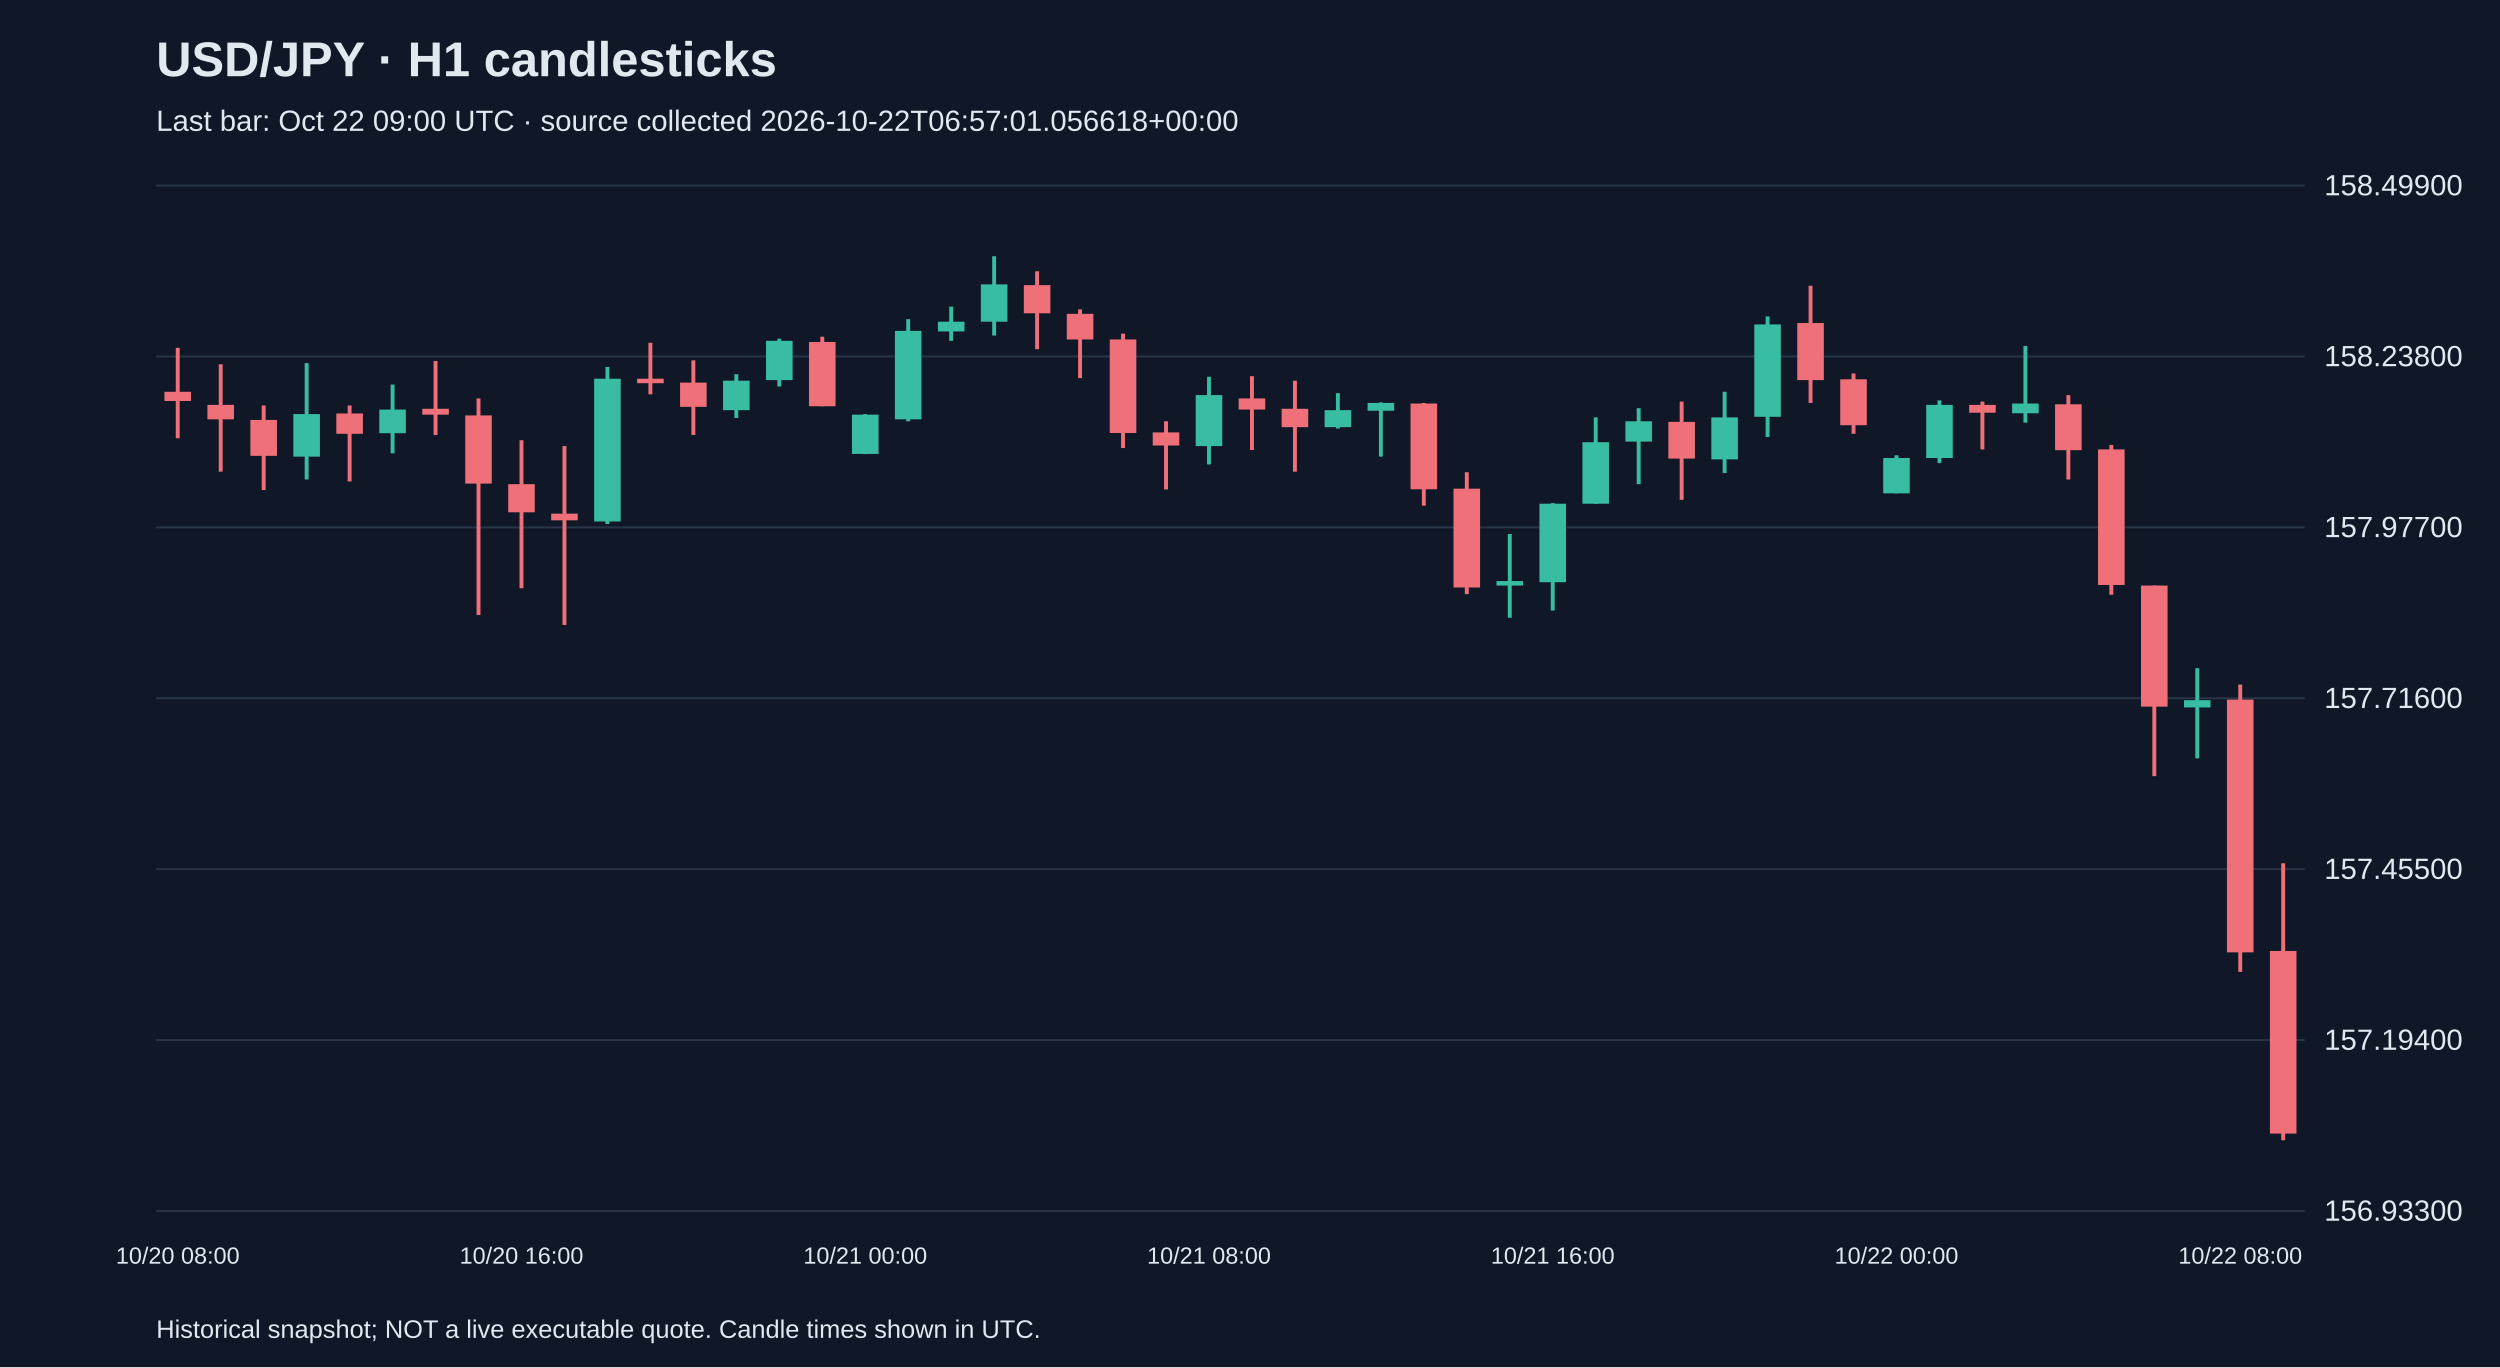
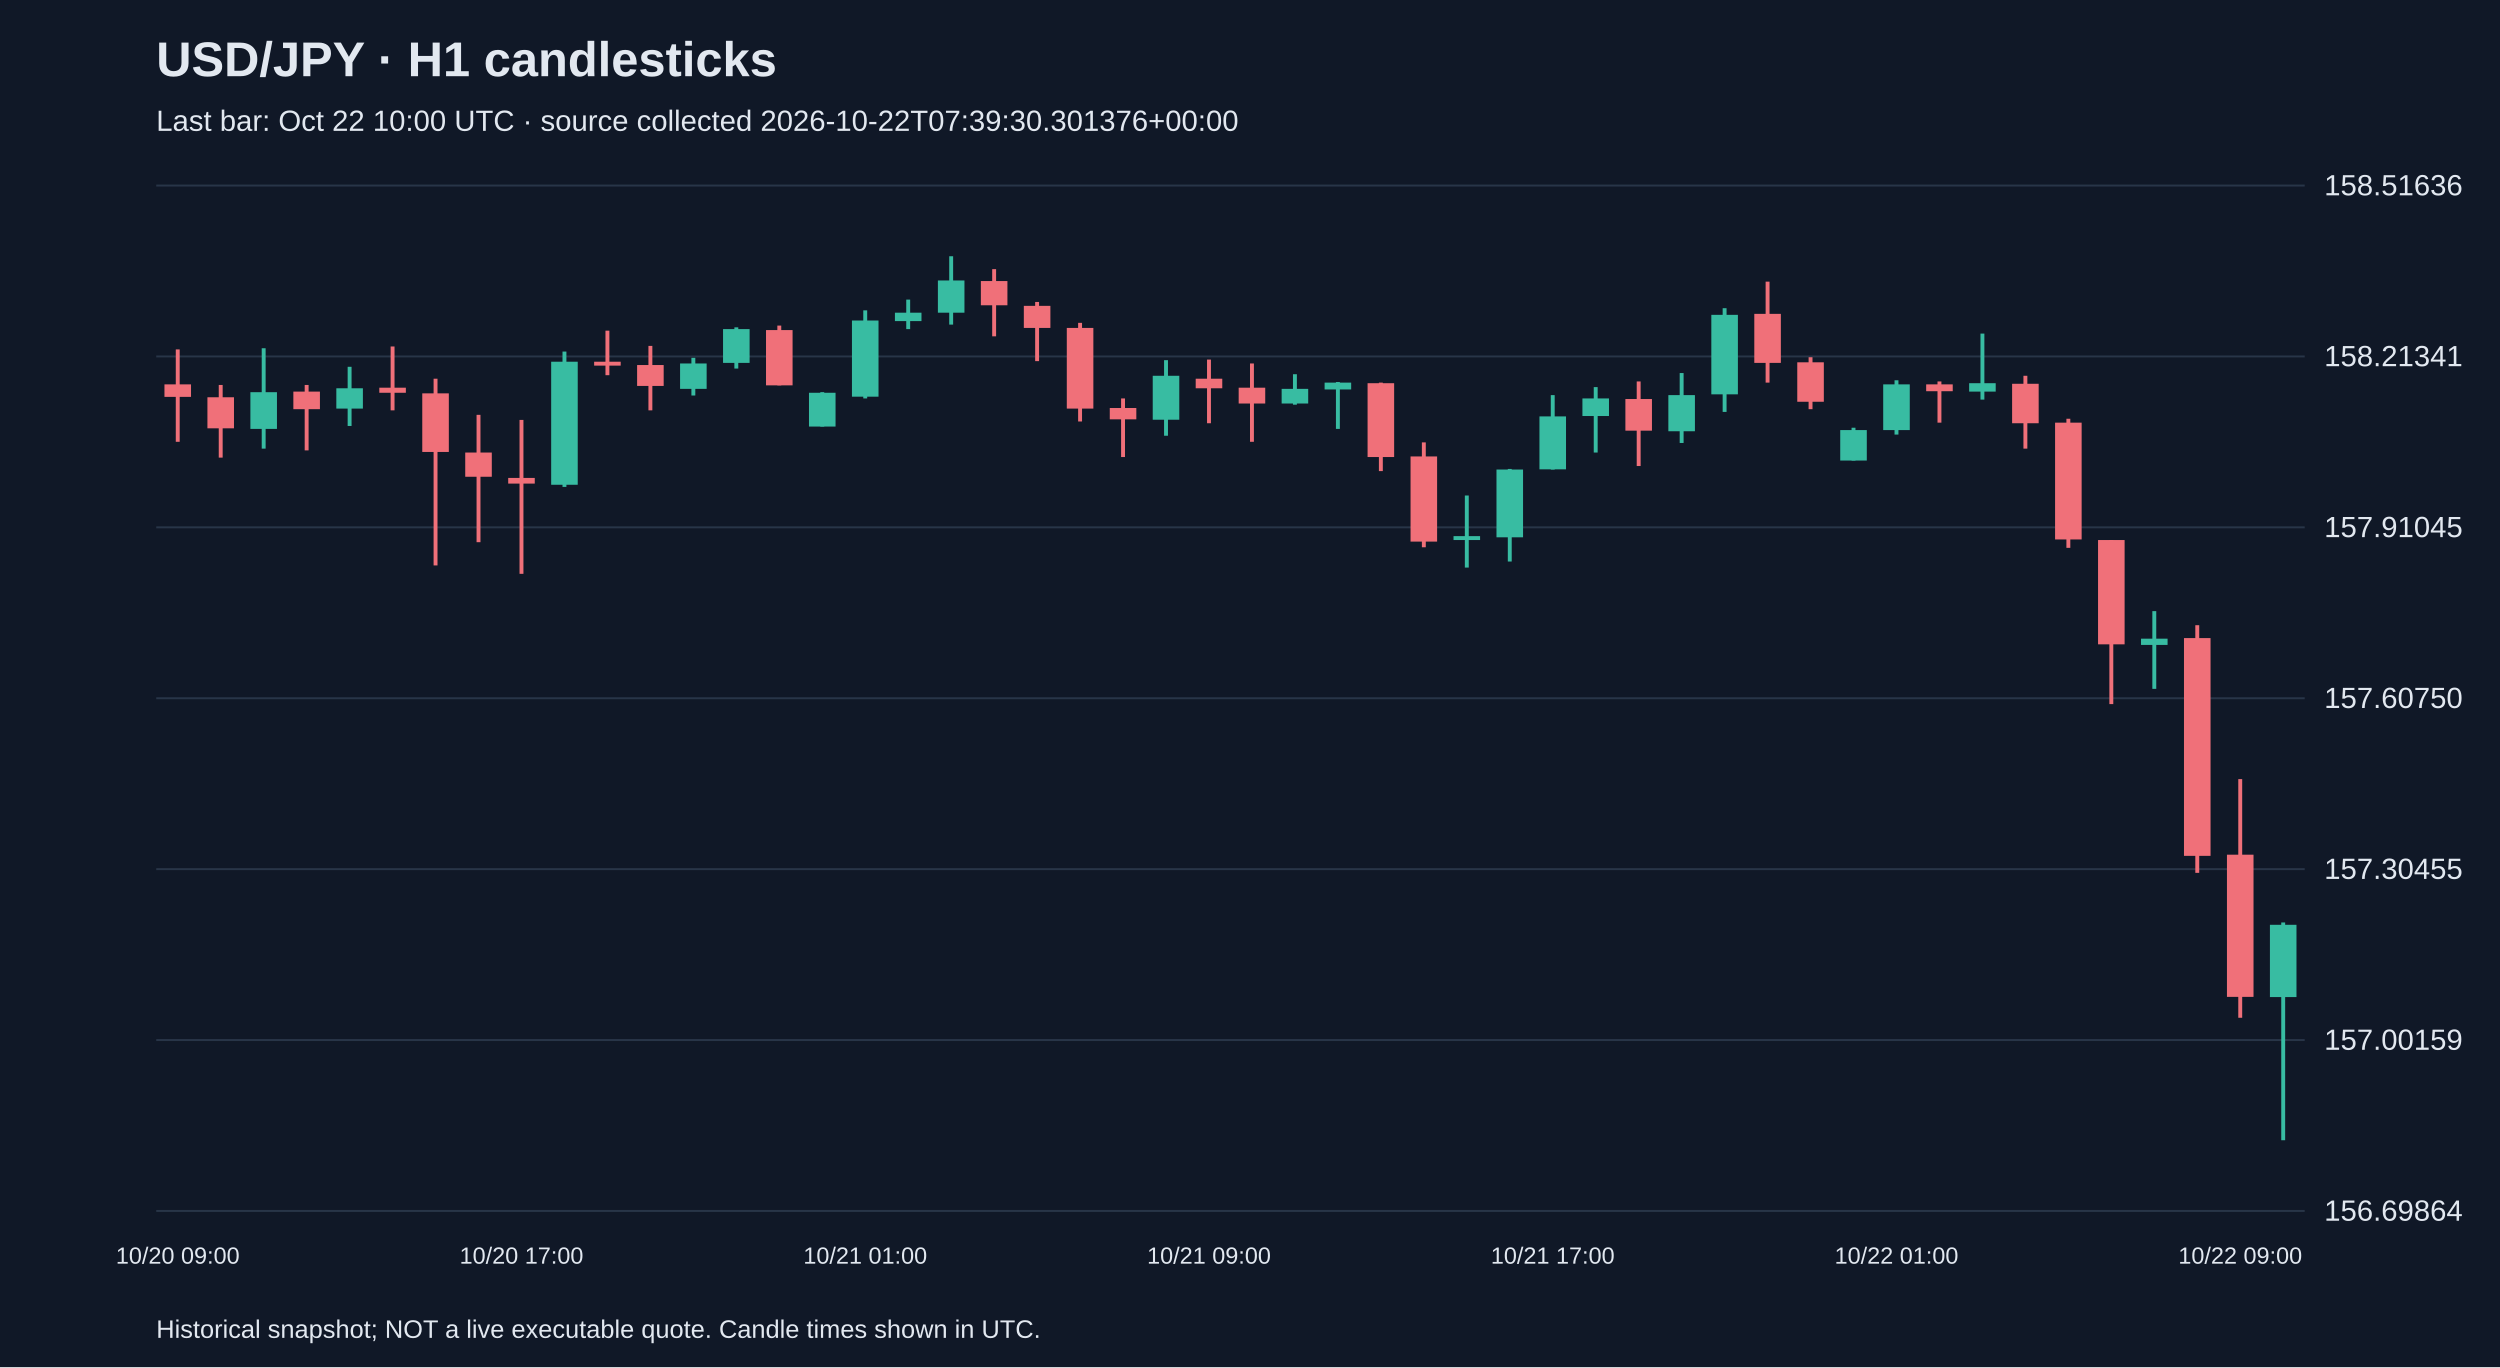
<svg xmlns="http://www.w3.org/2000/svg" viewBox="0 0 1280 700">
  <rect width="100%" height="100%" fill="#101827" />
  <style>text{font-family:Arial,sans-serif;fill:#e2e8f0}</style>
  <text x="80" y="39" font-size="25" font-weight="bold">USD/JPY · H1 candlesticks</text>
-   <text x="80" y="67" font-size="15" fill="#a6b1c5">Last bar: Oct 22 09:00 UTC · source collected 2026-10-22T06:57:01.056618+00:00</text>
+   <text x="80" y="67" font-size="15" fill="#a6b1c5">Last bar: Oct 22 10:00 UTC · source collected 2026-10-22T07:39:30.301376+00:00</text>
  <line x1="80" y1="620.0" x2="1180" y2="620.0" stroke="#283548" />
-   <text x="1190" y="625.0" font-size="15">156.93300</text>
+   <text x="1190" y="625.0" font-size="15">156.69864</text>
  <line x1="80" y1="532.5" x2="1180" y2="532.5" stroke="#283548" />
-   <text x="1190" y="537.5" font-size="15">157.19400</text>
+   <text x="1190" y="537.5" font-size="15">157.00159</text>
  <line x1="80" y1="445.0" x2="1180" y2="445.0" stroke="#283548" />
-   <text x="1190" y="450.0" font-size="15">157.45500</text>
+   <text x="1190" y="450.0" font-size="15">157.30455</text>
  <line x1="80" y1="357.5" x2="1180" y2="357.5" stroke="#283548" />
-   <text x="1190" y="362.5" font-size="15">157.71600</text>
+   <text x="1190" y="362.5" font-size="15">157.60750</text>
  <line x1="80" y1="270.0" x2="1180" y2="270.0" stroke="#283548" />
-   <text x="1190" y="275.0" font-size="15">157.97700</text>
+   <text x="1190" y="275.0" font-size="15">157.91045</text>
  <line x1="80" y1="182.5" x2="1180" y2="182.5" stroke="#283548" />
-   <text x="1190" y="187.5" font-size="15">158.23800</text>
+   <text x="1190" y="187.5" font-size="15">158.21341</text>
  <line x1="80" y1="95.0" x2="1180" y2="95.0" stroke="#283548" />
-   <text x="1190" y="100.0" font-size="15">158.49900</text>
-   <line x1="91.0" y1="178.1" x2="91.0" y2="224.4" stroke="#f07079" stroke-width="2" />
-   <rect x="84.2" y="200.6" width="13.6" height="4.7" fill="#f07079" />
-   <text x="91.0" y="647" text-anchor="middle" font-size="12">10/20 08:00</text>
-   <line x1="113.0" y1="186.5" x2="113.0" y2="241.5" stroke="#f07079" stroke-width="2" />
-   <rect x="106.2" y="207.3" width="13.6" height="7.4" fill="#f07079" />
-   <line x1="135.0" y1="207.6" x2="135.0" y2="250.9" stroke="#f07079" stroke-width="2" />
-   <rect x="128.2" y="215.0" width="13.6" height="18.4" fill="#f07079" />
-   <line x1="157.0" y1="185.9" x2="157.0" y2="245.5" stroke="#38bca2" stroke-width="2" />
-   <rect x="150.2" y="212.0" width="13.6" height="21.8" fill="#38bca2" />
-   <line x1="179.0" y1="207.6" x2="179.0" y2="246.5" stroke="#f07079" stroke-width="2" />
-   <rect x="172.2" y="211.7" width="13.6" height="10.4" fill="#f07079" />
-   <line x1="201.0" y1="196.9" x2="201.0" y2="232.1" stroke="#38bca2" stroke-width="2" />
-   <rect x="194.2" y="209.7" width="13.6" height="12.1" fill="#38bca2" />
-   <line x1="223.0" y1="184.8" x2="223.0" y2="222.7" stroke="#f07079" stroke-width="2" />
-   <rect x="216.2" y="209.3" width="13.6" height="3.0" fill="#f07079" />
-   <line x1="245.0" y1="204.0" x2="245.0" y2="314.9" stroke="#f07079" stroke-width="2" />
-   <rect x="238.2" y="212.7" width="13.6" height="34.9" fill="#f07079" />
-   <line x1="267.0" y1="225.4" x2="267.0" y2="301.2" stroke="#f07079" stroke-width="2" />
-   <rect x="260.2" y="247.9" width="13.6" height="14.4" fill="#f07079" />
-   <text x="267.0" y="647" text-anchor="middle" font-size="12">10/20 16:00</text>
-   <line x1="289.0" y1="228.4" x2="289.0" y2="320.0" stroke="#f07079" stroke-width="2" />
-   <rect x="282.2" y="263.0" width="13.6" height="3.4" fill="#f07079" />
-   <line x1="311.0" y1="187.9" x2="311.0" y2="268.3" stroke="#38bca2" stroke-width="2" />
-   <rect x="304.2" y="193.9" width="13.6" height="73.1" fill="#38bca2" />
-   <line x1="333.0" y1="175.5" x2="333.0" y2="201.9" stroke="#f07079" stroke-width="2" />
-   <rect x="326.2" y="193.9" width="13.6" height="2.3" fill="#f07079" />
-   <line x1="355.0" y1="184.5" x2="355.0" y2="222.7" stroke="#f07079" stroke-width="2" />
-   <rect x="348.2" y="195.9" width="13.6" height="12.4" fill="#f07079" />
-   <line x1="377.0" y1="191.6" x2="377.0" y2="214.0" stroke="#38bca2" stroke-width="2" />
-   <rect x="370.2" y="194.9" width="13.6" height="15.1" fill="#38bca2" />
-   <line x1="399.0" y1="173.4" x2="399.0" y2="197.9" stroke="#38bca2" stroke-width="2" />
-   <rect x="392.2" y="174.5" width="13.6" height="20.1" fill="#38bca2" />
-   <line x1="421.0" y1="172.4" x2="421.0" y2="208.0" stroke="#f07079" stroke-width="2" />
-   <rect x="414.2" y="175.1" width="13.6" height="32.9" fill="#f07079" />
-   <line x1="443.0" y1="212.0" x2="443.0" y2="232.5" stroke="#38bca2" stroke-width="2" />
-   <rect x="436.2" y="212.3" width="13.6" height="20.1" fill="#38bca2" />
-   <text x="443.0" y="647" text-anchor="middle" font-size="12">10/21 00:00</text>
-   <line x1="465.0" y1="163.4" x2="465.0" y2="215.7" stroke="#38bca2" stroke-width="2" />
-   <rect x="458.2" y="169.4" width="13.6" height="45.3" fill="#38bca2" />
-   <line x1="487.0" y1="157.0" x2="487.0" y2="174.5" stroke="#38bca2" stroke-width="2" />
-   <rect x="480.2" y="164.7" width="13.6" height="5.0" fill="#38bca2" />
-   <line x1="509.0" y1="131.2" x2="509.0" y2="171.8" stroke="#38bca2" stroke-width="2" />
-   <rect x="502.2" y="145.6" width="13.6" height="19.1" fill="#38bca2" />
-   <line x1="531.0" y1="138.9" x2="531.0" y2="178.8" stroke="#f07079" stroke-width="2" />
-   <rect x="524.2" y="146.0" width="13.6" height="14.4" fill="#f07079" />
-   <line x1="553.0" y1="158.4" x2="553.0" y2="193.6" stroke="#f07079" stroke-width="2" />
-   <rect x="546.2" y="160.7" width="13.6" height="13.1" fill="#f07079" />
-   <line x1="575.0" y1="170.8" x2="575.0" y2="229.4" stroke="#f07079" stroke-width="2" />
-   <rect x="568.2" y="173.8" width="13.6" height="47.9" fill="#f07079" />
-   <line x1="597.0" y1="215.7" x2="597.0" y2="250.6" stroke="#f07079" stroke-width="2" />
-   <rect x="590.2" y="221.4" width="13.6" height="6.7" fill="#f07079" />
-   <line x1="619.0" y1="192.9" x2="619.0" y2="237.8" stroke="#38bca2" stroke-width="2" />
-   <rect x="612.2" y="202.3" width="13.6" height="26.1" fill="#38bca2" />
-   <text x="619.0" y="647" text-anchor="middle" font-size="12">10/21 08:00</text>
-   <line x1="641.0" y1="192.6" x2="641.0" y2="230.4" stroke="#f07079" stroke-width="2" />
-   <rect x="634.2" y="204.0" width="13.6" height="5.7" fill="#f07079" />
-   <line x1="663.0" y1="194.9" x2="663.0" y2="241.5" stroke="#f07079" stroke-width="2" />
-   <rect x="656.2" y="209.3" width="13.6" height="9.4" fill="#f07079" />
-   <line x1="685.0" y1="201.3" x2="685.0" y2="219.4" stroke="#38bca2" stroke-width="2" />
-   <rect x="678.2" y="210.0" width="13.6" height="8.7" fill="#38bca2" />
-   <line x1="707.0" y1="206.0" x2="707.0" y2="233.8" stroke="#38bca2" stroke-width="2" />
-   <rect x="700.2" y="206.3" width="13.6" height="4.0" fill="#38bca2" />
-   <line x1="729.0" y1="206.3" x2="729.0" y2="258.9" stroke="#f07079" stroke-width="2" />
-   <rect x="722.2" y="206.6" width="13.6" height="43.9" fill="#f07079" />
-   <line x1="751.0" y1="241.8" x2="751.0" y2="304.2" stroke="#f07079" stroke-width="2" />
-   <rect x="744.2" y="250.2" width="13.6" height="50.6" fill="#f07079" />
-   <line x1="773.0" y1="273.4" x2="773.0" y2="316.3" stroke="#38bca2" stroke-width="2" />
-   <rect x="766.2" y="297.5" width="13.6" height="2.3" fill="#38bca2" />
-   <line x1="795.0" y1="257.6" x2="795.0" y2="312.6" stroke="#38bca2" stroke-width="2" />
-   <rect x="788.2" y="257.9" width="13.6" height="40.2" fill="#38bca2" />
-   <text x="795.0" y="647" text-anchor="middle" font-size="12">10/21 16:00</text>
-   <line x1="817.0" y1="213.7" x2="817.0" y2="257.9" stroke="#38bca2" stroke-width="2" />
-   <rect x="810.2" y="226.4" width="13.6" height="31.5" fill="#38bca2" />
-   <line x1="839.0" y1="209.0" x2="839.0" y2="247.9" stroke="#38bca2" stroke-width="2" />
-   <rect x="832.2" y="215.7" width="13.6" height="10.4" fill="#38bca2" />
-   <line x1="861.0" y1="205.6" x2="861.0" y2="255.9" stroke="#f07079" stroke-width="2" />
-   <rect x="854.2" y="216.0" width="13.6" height="18.8" fill="#f07079" />
-   <line x1="883.0" y1="200.6" x2="883.0" y2="242.2" stroke="#38bca2" stroke-width="2" />
-   <rect x="876.2" y="213.7" width="13.6" height="21.5" fill="#38bca2" />
-   <line x1="905.0" y1="162.0" x2="905.0" y2="223.7" stroke="#38bca2" stroke-width="2" />
-   <rect x="898.2" y="166.1" width="13.6" height="47.3" fill="#38bca2" />
-   <line x1="927.0" y1="146.3" x2="927.0" y2="206.3" stroke="#f07079" stroke-width="2" />
-   <rect x="920.2" y="165.4" width="13.6" height="29.2" fill="#f07079" />
-   <line x1="949.0" y1="191.2" x2="949.0" y2="222.1" stroke="#f07079" stroke-width="2" />
-   <rect x="942.2" y="194.2" width="13.6" height="23.5" fill="#f07079" />
-   <line x1="971.0" y1="233.1" x2="971.0" y2="252.6" stroke="#38bca2" stroke-width="2" />
-   <rect x="964.2" y="234.5" width="13.6" height="18.1" fill="#38bca2" />
-   <text x="971.0" y="647" text-anchor="middle" font-size="12">10/22 00:00</text>
-   <line x1="993.0" y1="205.0" x2="993.0" y2="237.1" stroke="#38bca2" stroke-width="2" />
-   <rect x="986.2" y="207.3" width="13.6" height="27.2" fill="#38bca2" />
-   <line x1="1015.0" y1="205.6" x2="1015.0" y2="230.1" stroke="#f07079" stroke-width="2" />
-   <rect x="1008.2" y="207.3" width="13.6" height="4.0" fill="#f07079" />
-   <line x1="1037.0" y1="177.1" x2="1037.0" y2="216.4" stroke="#38bca2" stroke-width="2" />
-   <rect x="1030.2" y="206.6" width="13.6" height="5.0" fill="#38bca2" />
-   <line x1="1059.0" y1="202.3" x2="1059.0" y2="245.5" stroke="#f07079" stroke-width="2" />
-   <rect x="1052.2" y="207.0" width="13.6" height="23.5" fill="#f07079" />
-   <line x1="1081.0" y1="227.8" x2="1081.0" y2="304.5" stroke="#f07079" stroke-width="2" />
-   <rect x="1074.2" y="230.1" width="13.6" height="69.4" fill="#f07079" />
-   <line x1="1103.0" y1="299.8" x2="1103.0" y2="397.4" stroke="#f07079" stroke-width="2" />
-   <rect x="1096.2" y="299.8" width="13.6" height="62.0" fill="#f07079" />
-   <line x1="1125.0" y1="342.1" x2="1125.0" y2="388.3" stroke="#38bca2" stroke-width="2" />
-   <rect x="1118.2" y="358.5" width="13.6" height="3.7" fill="#38bca2" />
-   <line x1="1147.0" y1="350.5" x2="1147.0" y2="497.6" stroke="#f07079" stroke-width="2" />
-   <rect x="1140.2" y="358.2" width="13.6" height="129.4" fill="#f07079" />
-   <text x="1147.0" y="647" text-anchor="middle" font-size="12">10/22 08:00</text>
-   <line x1="1169.0" y1="442.0" x2="1169.0" y2="583.8" stroke="#f07079" stroke-width="2" />
-   <rect x="1162.2" y="486.9" width="13.6" height="93.5" fill="#f07079" />
+   <text x="1190" y="100.0" font-size="15">158.51636</text>
+   <line x1="91.0" y1="178.9" x2="91.0" y2="226.2" stroke="#f07079" stroke-width="2" />
+   <rect x="84.2" y="196.8" width="13.6" height="6.4" fill="#f07079" />
+   <text x="91.0" y="647" text-anchor="middle" font-size="12">10/20 09:00</text>
+   <line x1="113.0" y1="197.1" x2="113.0" y2="234.3" stroke="#f07079" stroke-width="2" />
+   <rect x="106.2" y="203.4" width="13.6" height="15.9" fill="#f07079" />
+   <line x1="135.0" y1="178.3" x2="135.0" y2="229.7" stroke="#38bca2" stroke-width="2" />
+   <rect x="128.2" y="200.8" width="13.6" height="18.8" fill="#38bca2" />
+   <line x1="157.0" y1="197.1" x2="157.0" y2="230.6" stroke="#f07079" stroke-width="2" />
+   <rect x="150.2" y="200.5" width="13.6" height="9.0" fill="#f07079" />
+   <line x1="179.0" y1="187.8" x2="179.0" y2="218.1" stroke="#38bca2" stroke-width="2" />
+   <rect x="172.2" y="198.8" width="13.6" height="10.4" fill="#38bca2" />
+   <line x1="201.0" y1="177.4" x2="201.0" y2="210.1" stroke="#f07079" stroke-width="2" />
+   <rect x="194.2" y="198.5" width="13.6" height="2.6" fill="#f07079" />
+   <line x1="223.0" y1="193.9" x2="223.0" y2="289.5" stroke="#f07079" stroke-width="2" />
+   <rect x="216.2" y="201.4" width="13.6" height="30.0" fill="#f07079" />
+   <line x1="245.0" y1="212.4" x2="245.0" y2="277.6" stroke="#f07079" stroke-width="2" />
+   <rect x="238.2" y="231.7" width="13.6" height="12.4" fill="#f07079" />
+   <line x1="267.0" y1="215.0" x2="267.0" y2="293.8" stroke="#f07079" stroke-width="2" />
+   <rect x="260.2" y="244.7" width="13.6" height="2.9" fill="#f07079" />
+   <text x="267.0" y="647" text-anchor="middle" font-size="12">10/20 17:00</text>
+   <line x1="289.0" y1="180.0" x2="289.0" y2="249.3" stroke="#38bca2" stroke-width="2" />
+   <rect x="282.2" y="185.2" width="13.6" height="63.0" fill="#38bca2" />
+   <line x1="311.0" y1="169.3" x2="311.0" y2="192.1" stroke="#f07079" stroke-width="2" />
+   <rect x="304.2" y="185.2" width="13.6" height="2.0" fill="#f07079" />
+   <line x1="333.0" y1="177.1" x2="333.0" y2="210.1" stroke="#f07079" stroke-width="2" />
+   <rect x="326.2" y="186.9" width="13.6" height="10.7" fill="#f07079" />
+   <line x1="355.0" y1="183.2" x2="355.0" y2="202.5" stroke="#38bca2" stroke-width="2" />
+   <rect x="348.2" y="186.1" width="13.6" height="13.0" fill="#38bca2" />
+   <line x1="377.0" y1="167.6" x2="377.0" y2="188.7" stroke="#38bca2" stroke-width="2" />
+   <rect x="370.2" y="168.5" width="13.6" height="17.3" fill="#38bca2" />
+   <line x1="399.0" y1="166.7" x2="399.0" y2="197.3" stroke="#f07079" stroke-width="2" />
+   <rect x="392.2" y="169.0" width="13.6" height="28.3" fill="#f07079" />
+   <line x1="421.0" y1="200.8" x2="421.0" y2="218.4" stroke="#38bca2" stroke-width="2" />
+   <rect x="414.2" y="201.1" width="13.6" height="17.3" fill="#38bca2" />
+   <line x1="443.0" y1="158.9" x2="443.0" y2="204.0" stroke="#38bca2" stroke-width="2" />
+   <rect x="436.2" y="164.1" width="13.6" height="39.0" fill="#38bca2" />
+   <text x="443.0" y="647" text-anchor="middle" font-size="12">10/21 01:00</text>
+   <line x1="465.0" y1="153.4" x2="465.0" y2="168.5" stroke="#38bca2" stroke-width="2" />
+   <rect x="458.2" y="160.1" width="13.6" height="4.3" fill="#38bca2" />
+   <line x1="487.0" y1="131.2" x2="487.0" y2="166.2" stroke="#38bca2" stroke-width="2" />
+   <rect x="480.2" y="143.6" width="13.6" height="16.5" fill="#38bca2" />
+   <line x1="509.0" y1="137.8" x2="509.0" y2="172.2" stroke="#f07079" stroke-width="2" />
+   <rect x="502.2" y="143.9" width="13.6" height="12.4" fill="#f07079" />
+   <line x1="531.0" y1="154.6" x2="531.0" y2="184.9" stroke="#f07079" stroke-width="2" />
+   <rect x="524.2" y="156.6" width="13.6" height="11.3" fill="#f07079" />
+   <line x1="553.0" y1="165.3" x2="553.0" y2="215.8" stroke="#f07079" stroke-width="2" />
+   <rect x="546.2" y="167.9" width="13.6" height="41.3" fill="#f07079" />
+   <line x1="575.0" y1="204.0" x2="575.0" y2="234.0" stroke="#f07079" stroke-width="2" />
+   <rect x="568.2" y="208.9" width="13.6" height="5.8" fill="#f07079" />
+   <line x1="597.0" y1="184.4" x2="597.0" y2="223.1" stroke="#38bca2" stroke-width="2" />
+   <rect x="590.2" y="192.4" width="13.6" height="22.5" fill="#38bca2" />
+   <line x1="619.0" y1="184.1" x2="619.0" y2="216.7" stroke="#f07079" stroke-width="2" />
+   <rect x="612.2" y="193.9" width="13.6" height="4.9" fill="#f07079" />
+   <text x="619.0" y="647" text-anchor="middle" font-size="12">10/21 09:00</text>
+   <line x1="641.0" y1="186.1" x2="641.0" y2="226.2" stroke="#f07079" stroke-width="2" />
+   <rect x="634.2" y="198.5" width="13.6" height="8.1" fill="#f07079" />
+   <line x1="663.0" y1="191.6" x2="663.0" y2="207.2" stroke="#38bca2" stroke-width="2" />
+   <rect x="656.2" y="199.1" width="13.6" height="7.5" fill="#38bca2" />
+   <line x1="685.0" y1="195.6" x2="685.0" y2="219.6" stroke="#38bca2" stroke-width="2" />
+   <rect x="678.2" y="195.9" width="13.6" height="3.5" fill="#38bca2" />
+   <line x1="707.0" y1="195.9" x2="707.0" y2="241.2" stroke="#f07079" stroke-width="2" />
+   <rect x="700.2" y="196.2" width="13.6" height="37.8" fill="#f07079" />
+   <line x1="729.0" y1="226.5" x2="729.0" y2="280.2" stroke="#f07079" stroke-width="2" />
+   <rect x="722.2" y="233.7" width="13.6" height="43.6" fill="#f07079" />
+   <line x1="751.0" y1="253.7" x2="751.0" y2="290.6" stroke="#38bca2" stroke-width="2" />
+   <rect x="744.2" y="274.5" width="13.6" height="2.0" fill="#38bca2" />
+   <line x1="773.0" y1="240.1" x2="773.0" y2="287.5" stroke="#38bca2" stroke-width="2" />
+   <rect x="766.2" y="240.4" width="13.6" height="34.7" fill="#38bca2" />
+   <line x1="795.0" y1="202.3" x2="795.0" y2="240.4" stroke="#38bca2" stroke-width="2" />
+   <rect x="788.2" y="213.2" width="13.6" height="27.1" fill="#38bca2" />
+   <text x="795.0" y="647" text-anchor="middle" font-size="12">10/21 17:00</text>
+   <line x1="817.0" y1="198.2" x2="817.0" y2="231.7" stroke="#38bca2" stroke-width="2" />
+   <rect x="810.2" y="204.0" width="13.6" height="9.0" fill="#38bca2" />
+   <line x1="839.0" y1="195.3" x2="839.0" y2="238.6" stroke="#f07079" stroke-width="2" />
+   <rect x="832.2" y="204.3" width="13.6" height="16.2" fill="#f07079" />
+   <line x1="861.0" y1="191.0" x2="861.0" y2="226.8" stroke="#38bca2" stroke-width="2" />
+   <rect x="854.2" y="202.3" width="13.6" height="18.5" fill="#38bca2" />
+   <line x1="883.0" y1="157.8" x2="883.0" y2="210.9" stroke="#38bca2" stroke-width="2" />
+   <rect x="876.2" y="161.2" width="13.6" height="40.7" fill="#38bca2" />
+   <line x1="905.0" y1="144.2" x2="905.0" y2="195.9" stroke="#f07079" stroke-width="2" />
+   <rect x="898.2" y="160.7" width="13.6" height="25.1" fill="#f07079" />
+   <line x1="927.0" y1="182.9" x2="927.0" y2="209.5" stroke="#f07079" stroke-width="2" />
+   <rect x="920.2" y="185.5" width="13.6" height="20.2" fill="#f07079" />
+   <line x1="949.0" y1="219.0" x2="949.0" y2="235.8" stroke="#38bca2" stroke-width="2" />
+   <rect x="942.2" y="220.2" width="13.6" height="15.6" fill="#38bca2" />
+   <line x1="971.0" y1="194.7" x2="971.0" y2="222.5" stroke="#38bca2" stroke-width="2" />
+   <rect x="964.2" y="196.8" width="13.6" height="23.4" fill="#38bca2" />
+   <text x="971.0" y="647" text-anchor="middle" font-size="12">10/22 01:00</text>
+   <line x1="993.0" y1="195.3" x2="993.0" y2="216.4" stroke="#f07079" stroke-width="2" />
+   <rect x="986.2" y="196.8" width="13.6" height="3.5" fill="#f07079" />
+   <line x1="1015.0" y1="170.8" x2="1015.0" y2="204.6" stroke="#38bca2" stroke-width="2" />
+   <rect x="1008.2" y="196.2" width="13.6" height="4.3" fill="#38bca2" />
+   <line x1="1037.0" y1="192.4" x2="1037.0" y2="229.7" stroke="#f07079" stroke-width="2" />
+   <rect x="1030.2" y="196.5" width="13.6" height="20.2" fill="#f07079" />
+   <line x1="1059.0" y1="214.4" x2="1059.0" y2="280.5" stroke="#f07079" stroke-width="2" />
+   <rect x="1052.2" y="216.4" width="13.6" height="59.8" fill="#f07079" />
+   <line x1="1081.0" y1="276.5" x2="1081.0" y2="360.5" stroke="#f07079" stroke-width="2" />
+   <rect x="1074.2" y="276.5" width="13.6" height="53.4" fill="#f07079" />
+   <line x1="1103.0" y1="312.9" x2="1103.0" y2="352.7" stroke="#38bca2" stroke-width="2" />
+   <rect x="1096.2" y="327.0" width="13.6" height="3.2" fill="#38bca2" />
+   <line x1="1125.0" y1="320.1" x2="1125.0" y2="446.9" stroke="#f07079" stroke-width="2" />
+   <rect x="1118.2" y="326.7" width="13.6" height="111.5" fill="#f07079" />
+   <line x1="1147.0" y1="398.9" x2="1147.0" y2="521.1" stroke="#f07079" stroke-width="2" />
+   <rect x="1140.2" y="437.6" width="13.6" height="72.8" fill="#f07079" />
+   <text x="1147.0" y="647" text-anchor="middle" font-size="12">10/22 09:00</text>
+   <line x1="1169.0" y1="472.3" x2="1169.0" y2="583.8" stroke="#38bca2" stroke-width="2" />
+   <rect x="1162.2" y="473.5" width="13.6" height="37.0" fill="#38bca2" />
  <text x="80" y="685" font-size="13">Historical snapshot; NOT a live executable quote. Candle times shown in UTC.</text>
</svg>
